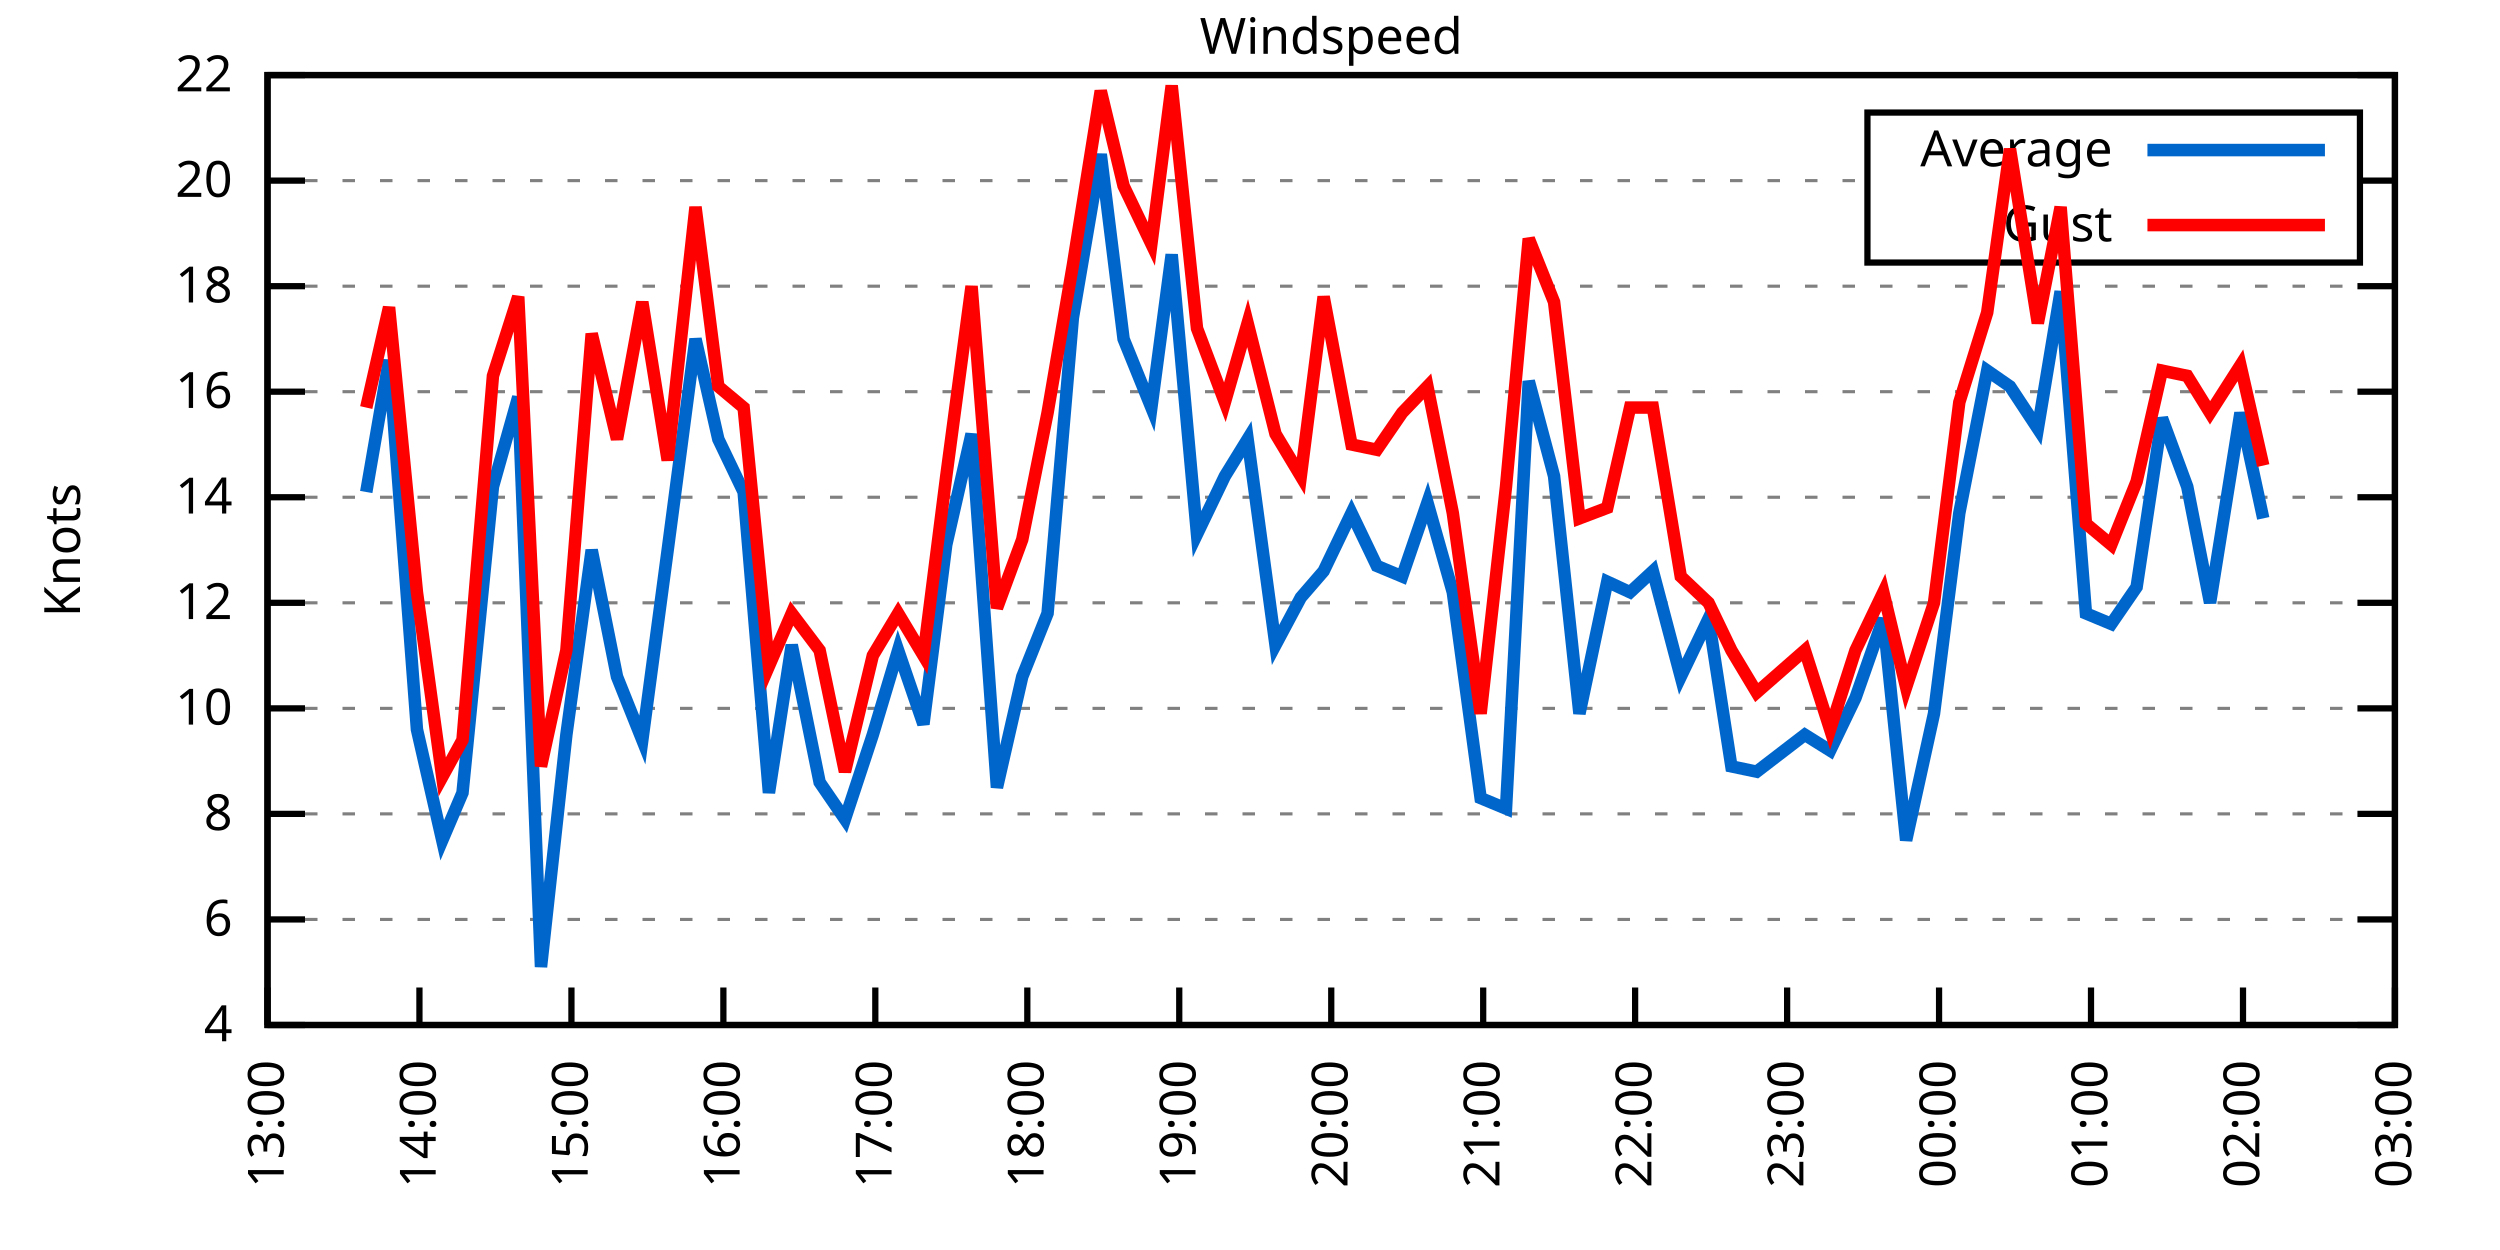
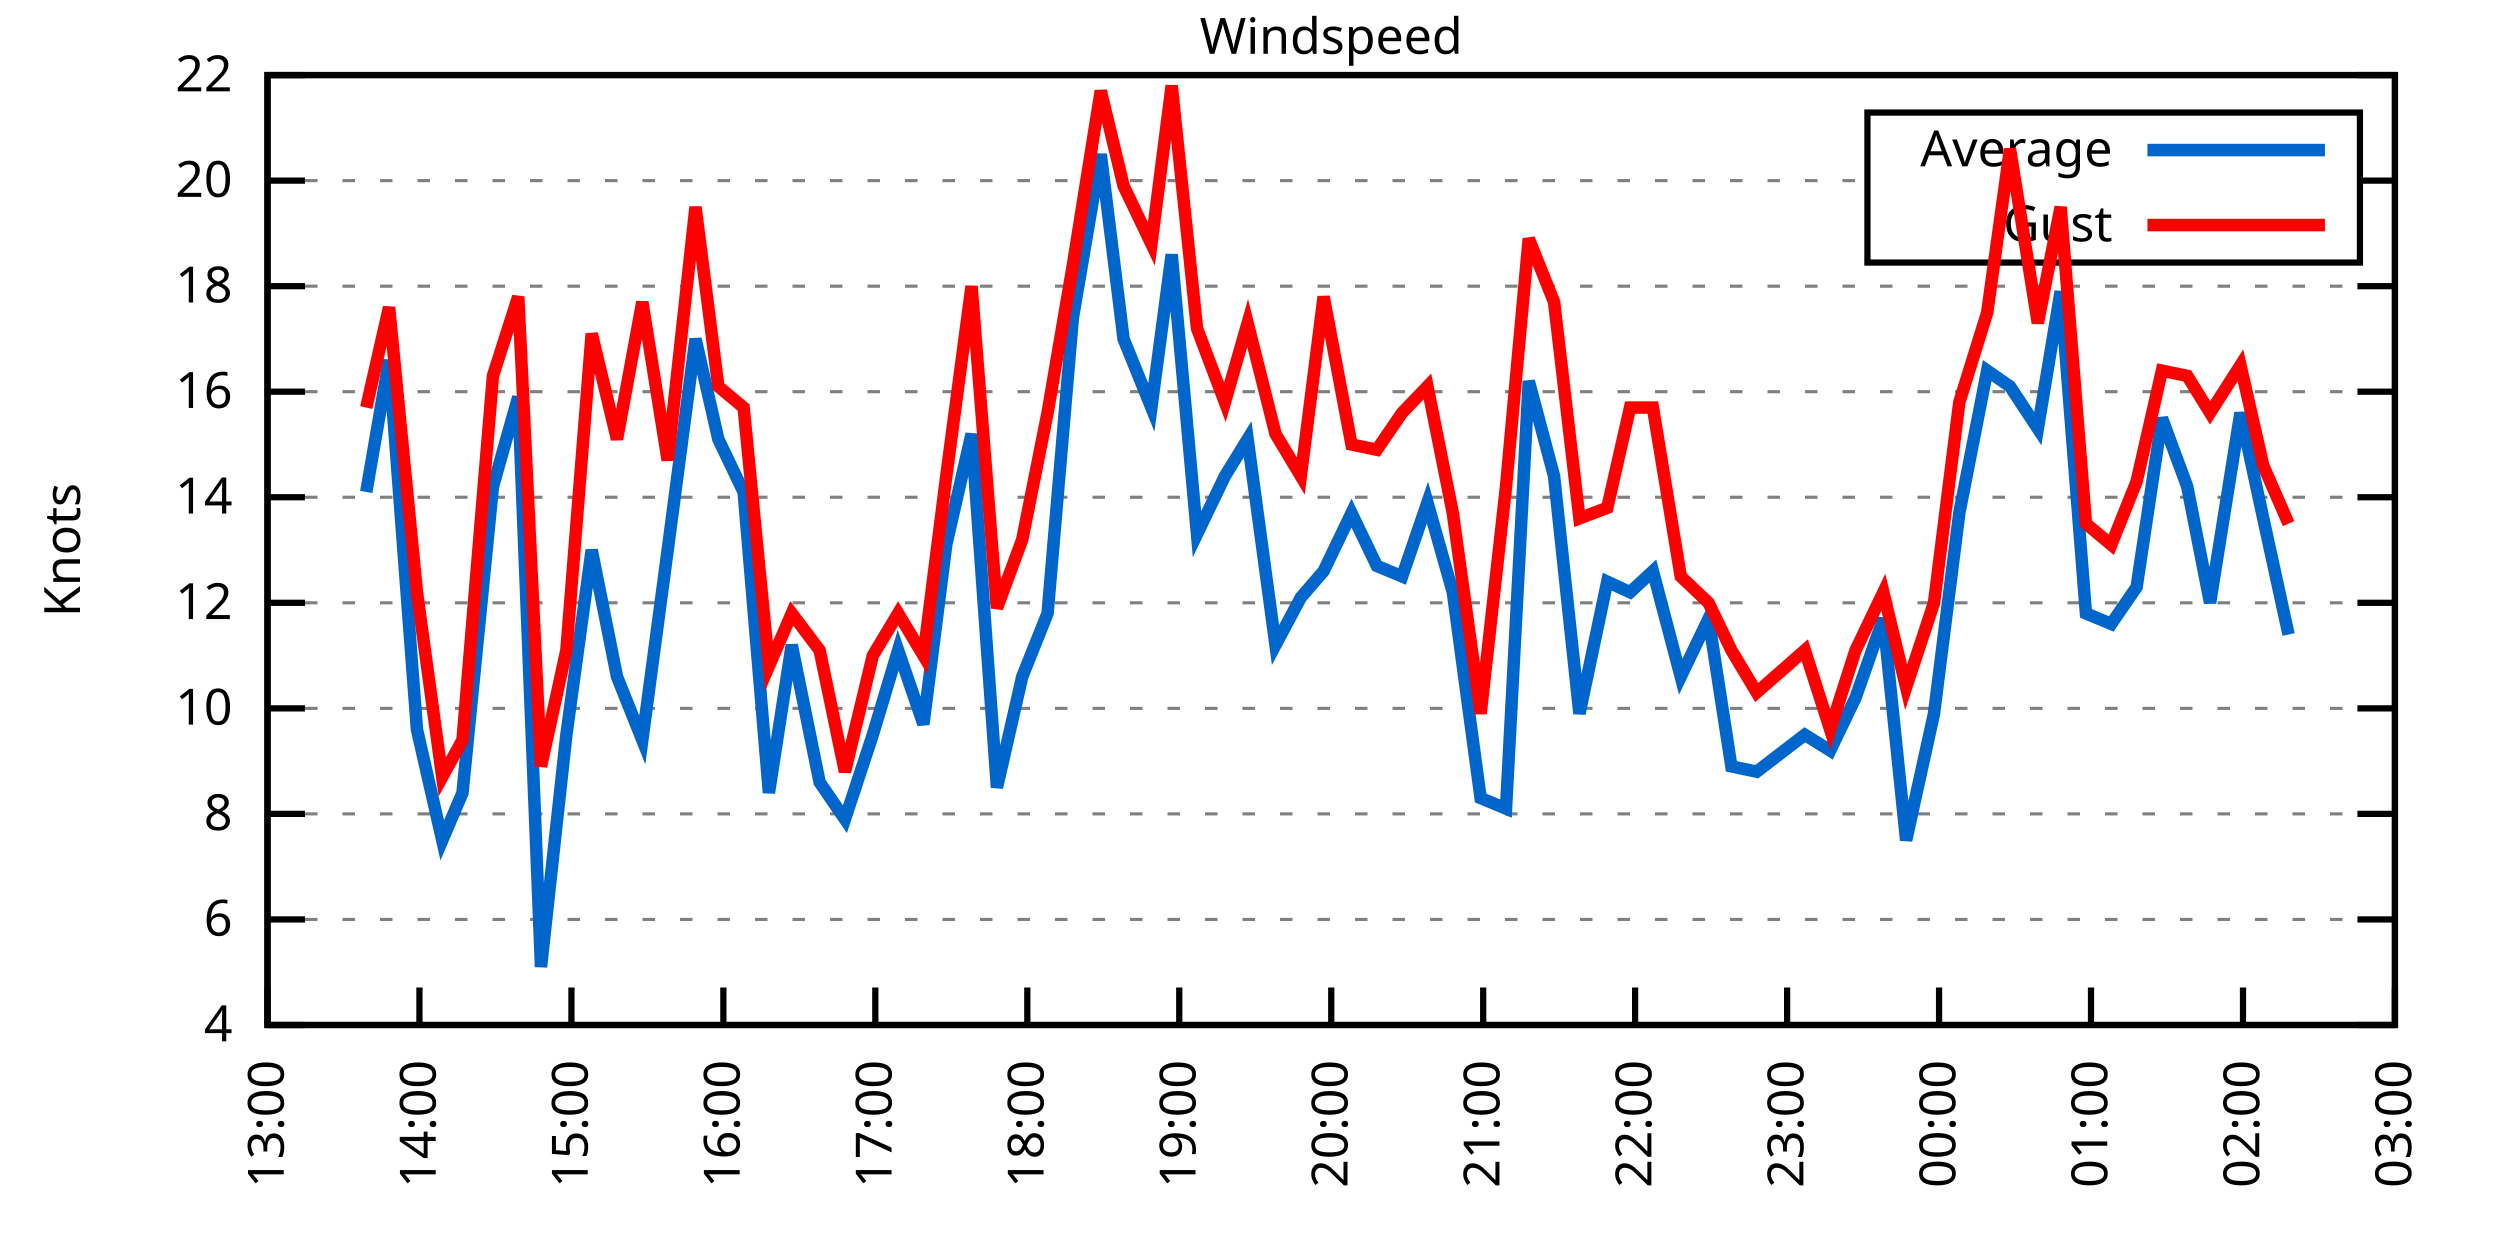
<svg xmlns="http://www.w3.org/2000/svg" xmlns:xlink="http://www.w3.org/1999/xlink" width="400" height="200" viewBox="0 0 400 200">
  <g id="gnuplot_canvas">
    <rect x="0" y="0" width="400" height="200" fill="none" />
    <defs>
      <circle id="gpDot" r="0.5" stroke-width="0.5" stroke="currentColor" />
      <path id="gpPt0" stroke-width="0.333" stroke="currentColor" d="M-1,0 h2 M0,-1 v2" />
      <path id="gpPt1" stroke-width="0.333" stroke="currentColor" d="M-1,-1 L1,1 M1,-1 L-1,1" />
      <path id="gpPt2" stroke-width="0.333" stroke="currentColor" d="M-1,0 L1,0 M0,-1 L0,1 M-1,-1 L1,1 M-1,1 L1,-1" />
      <rect id="gpPt3" stroke-width="0.333" stroke="currentColor" x="-1" y="-1" width="2" height="2" />
      <rect id="gpPt4" stroke-width="0.333" stroke="currentColor" fill="currentColor" x="-1" y="-1" width="2" height="2" />
      <circle id="gpPt5" stroke-width="0.333" stroke="currentColor" cx="0" cy="0" r="1" />
      <use xlink:href="#gpPt5" id="gpPt6" fill="currentColor" stroke="none" />
      <path id="gpPt7" stroke-width="0.333" stroke="currentColor" d="M0,-1.33 L-1.33,0.67 L1.33,0.67 z" />
      <use xlink:href="#gpPt7" id="gpPt8" fill="currentColor" stroke="none" />
      <use xlink:href="#gpPt7" id="gpPt9" stroke="currentColor" transform="rotate(180)" />
      <use xlink:href="#gpPt9" id="gpPt10" fill="currentColor" stroke="none" />
      <use xlink:href="#gpPt3" id="gpPt11" stroke="currentColor" transform="rotate(45)" />
      <use xlink:href="#gpPt11" id="gpPt12" fill="currentColor" stroke="none" />
      <path id="gpPt13" stroke-width="0.333" stroke="currentColor" d="M0,1.330 L1.265,0.411 L0.782,-1.067 L-0.782,-1.076 L-1.265,0.411 z" />
      <use xlink:href="#gpPt13" id="gpPt14" fill="currentColor" stroke="none" />
      <filter id="textbox" filterUnits="objectBoundingBox" x="0" y="0" height="1" width="1">
        <feFlood flood-color="white" flood-opacity="1" result="bgnd" />
        <feComposite in="SourceGraphic" in2="bgnd" operator="atop" />
      </filter>
      <filter id="greybox" filterUnits="objectBoundingBox" x="0" y="0" height="1" width="1">
        <feFlood flood-color="lightgrey" flood-opacity="1" result="grey" />
        <feComposite in="SourceGraphic" in2="grey" operator="atop" />
      </filter>
    </defs>
    <g fill="none" color="white" stroke="currentColor" stroke-width="1.00" stroke-linecap="butt" stroke-linejoin="miter">
</g>
    <g fill="none" color="black" stroke="currentColor" stroke-width="1.00" stroke-linecap="butt" stroke-linejoin="miter">
      <g stroke="none" shape-rendering="crispEdges">
        <polygon fill="rgb(255, 255, 255)" points="42.80,164.00 383.18,164.00 383.18,12.02 42.80,12.02 " />
      </g>
    </g>
    <g fill="none" color="black" stroke="currentColor" stroke-width="1.00" stroke-linecap="butt" stroke-linejoin="miter">
</g>
    <g fill="none" color="black" stroke="black" stroke-width="0.50" stroke-linecap="butt" stroke-linejoin="miter">
</g>
    <g fill="none" color="gray" stroke="currentColor" stroke-width="0.50" stroke-linecap="butt" stroke-linejoin="miter">
      <path stroke="gray" stroke-dasharray="2,4" class="gridline" d="M42.80,164.00 L383.19,164.00  " />
    </g>
    <g fill="none" color="gray" stroke="gray" stroke-width="1.00" stroke-linecap="butt" stroke-linejoin="miter">
</g>
    <g fill="none" color="black" stroke="currentColor" stroke-width="1.00" stroke-linecap="butt" stroke-linejoin="miter">
      <path stroke="black" d="M42.80,164.00 L48.80,164.00 M383.19,164.00 L377.19,164.00  " />
      <g transform="translate(37.20,166.60)" stroke="none" fill="black" font-family="Sans" font-size="8.00" text-anchor="end">
        <text>
          <tspan font-family="Sans"> 4</tspan>
        </text>
      </g>
    </g>
    <g fill="none" color="black" stroke="currentColor" stroke-width="1.00" stroke-linecap="butt" stroke-linejoin="miter">
</g>
    <g fill="none" color="black" stroke="black" stroke-width="0.50" stroke-linecap="butt" stroke-linejoin="miter">
</g>
    <g fill="none" color="gray" stroke="currentColor" stroke-width="0.50" stroke-linecap="butt" stroke-linejoin="miter">
      <path stroke="gray" stroke-dasharray="2,4" class="gridline" d="M42.80,147.11 L383.19,147.11  " />
    </g>
    <g fill="none" color="gray" stroke="gray" stroke-width="1.00" stroke-linecap="butt" stroke-linejoin="miter">
</g>
    <g fill="none" color="black" stroke="currentColor" stroke-width="1.00" stroke-linecap="butt" stroke-linejoin="miter">
      <path stroke="black" d="M42.80,147.11 L48.80,147.11 M383.19,147.11 L377.19,147.11  " />
      <g transform="translate(37.20,149.71)" stroke="none" fill="black" font-family="Sans" font-size="8.00" text-anchor="end">
        <text>
          <tspan font-family="Sans"> 6</tspan>
        </text>
      </g>
    </g>
    <g fill="none" color="black" stroke="currentColor" stroke-width="1.00" stroke-linecap="butt" stroke-linejoin="miter">
</g>
    <g fill="none" color="black" stroke="black" stroke-width="0.50" stroke-linecap="butt" stroke-linejoin="miter">
</g>
    <g fill="none" color="gray" stroke="currentColor" stroke-width="0.50" stroke-linecap="butt" stroke-linejoin="miter">
      <path stroke="gray" stroke-dasharray="2,4" class="gridline" d="M42.80,130.22 L383.19,130.22  " />
    </g>
    <g fill="none" color="gray" stroke="gray" stroke-width="1.00" stroke-linecap="butt" stroke-linejoin="miter">
</g>
    <g fill="none" color="black" stroke="currentColor" stroke-width="1.00" stroke-linecap="butt" stroke-linejoin="miter">
      <path stroke="black" d="M42.80,130.22 L48.80,130.22 M383.19,130.22 L377.19,130.22  " />
      <g transform="translate(37.20,132.82)" stroke="none" fill="black" font-family="Sans" font-size="8.00" text-anchor="end">
        <text>
          <tspan font-family="Sans"> 8</tspan>
        </text>
      </g>
    </g>
    <g fill="none" color="black" stroke="currentColor" stroke-width="1.00" stroke-linecap="butt" stroke-linejoin="miter">
</g>
    <g fill="none" color="black" stroke="black" stroke-width="0.50" stroke-linecap="butt" stroke-linejoin="miter">
</g>
    <g fill="none" color="gray" stroke="currentColor" stroke-width="0.50" stroke-linecap="butt" stroke-linejoin="miter">
      <path stroke="gray" stroke-dasharray="2,4" class="gridline" d="M42.80,113.34 L383.19,113.34  " />
    </g>
    <g fill="none" color="gray" stroke="gray" stroke-width="1.00" stroke-linecap="butt" stroke-linejoin="miter">
</g>
    <g fill="none" color="black" stroke="currentColor" stroke-width="1.00" stroke-linecap="butt" stroke-linejoin="miter">
      <path stroke="black" d="M42.80,113.34 L48.80,113.34 M383.19,113.34 L377.19,113.34  " />
      <g transform="translate(37.20,115.94)" stroke="none" fill="black" font-family="Sans" font-size="8.00" text-anchor="end">
        <text>
          <tspan font-family="Sans"> 10</tspan>
        </text>
      </g>
    </g>
    <g fill="none" color="black" stroke="currentColor" stroke-width="1.00" stroke-linecap="butt" stroke-linejoin="miter">
</g>
    <g fill="none" color="black" stroke="black" stroke-width="0.50" stroke-linecap="butt" stroke-linejoin="miter">
</g>
    <g fill="none" color="gray" stroke="currentColor" stroke-width="0.50" stroke-linecap="butt" stroke-linejoin="miter">
      <path stroke="gray" stroke-dasharray="2,4" class="gridline" d="M42.80,96.45 L383.19,96.45  " />
    </g>
    <g fill="none" color="gray" stroke="gray" stroke-width="1.00" stroke-linecap="butt" stroke-linejoin="miter">
</g>
    <g fill="none" color="black" stroke="currentColor" stroke-width="1.00" stroke-linecap="butt" stroke-linejoin="miter">
      <path stroke="black" d="M42.80,96.45 L48.80,96.45 M383.19,96.45 L377.19,96.45  " />
      <g transform="translate(37.20,99.05)" stroke="none" fill="black" font-family="Sans" font-size="8.00" text-anchor="end">
        <text>
          <tspan font-family="Sans"> 12</tspan>
        </text>
      </g>
    </g>
    <g fill="none" color="black" stroke="currentColor" stroke-width="1.00" stroke-linecap="butt" stroke-linejoin="miter">
</g>
    <g fill="none" color="black" stroke="black" stroke-width="0.50" stroke-linecap="butt" stroke-linejoin="miter">
</g>
    <g fill="none" color="gray" stroke="currentColor" stroke-width="0.50" stroke-linecap="butt" stroke-linejoin="miter">
      <path stroke="gray" stroke-dasharray="2,4" class="gridline" d="M42.80,79.56 L383.19,79.56  " />
    </g>
    <g fill="none" color="gray" stroke="gray" stroke-width="1.00" stroke-linecap="butt" stroke-linejoin="miter">
</g>
    <g fill="none" color="black" stroke="currentColor" stroke-width="1.00" stroke-linecap="butt" stroke-linejoin="miter">
      <path stroke="black" d="M42.80,79.56 L48.80,79.56 M383.19,79.56 L377.19,79.56  " />
      <g transform="translate(37.20,82.16)" stroke="none" fill="black" font-family="Sans" font-size="8.00" text-anchor="end">
        <text>
          <tspan font-family="Sans"> 14</tspan>
        </text>
      </g>
    </g>
    <g fill="none" color="black" stroke="currentColor" stroke-width="1.00" stroke-linecap="butt" stroke-linejoin="miter">
</g>
    <g fill="none" color="black" stroke="black" stroke-width="0.50" stroke-linecap="butt" stroke-linejoin="miter">
</g>
    <g fill="none" color="gray" stroke="currentColor" stroke-width="0.50" stroke-linecap="butt" stroke-linejoin="miter">
      <path stroke="gray" stroke-dasharray="2,4" class="gridline" d="M42.80,62.67 L383.19,62.67  " />
    </g>
    <g fill="none" color="gray" stroke="gray" stroke-width="1.00" stroke-linecap="butt" stroke-linejoin="miter">
</g>
    <g fill="none" color="black" stroke="currentColor" stroke-width="1.00" stroke-linecap="butt" stroke-linejoin="miter">
      <path stroke="black" d="M42.80,62.67 L48.80,62.67 M383.19,62.67 L377.19,62.67  " />
      <g transform="translate(37.20,65.27)" stroke="none" fill="black" font-family="Sans" font-size="8.00" text-anchor="end">
        <text>
          <tspan font-family="Sans"> 16</tspan>
        </text>
      </g>
    </g>
    <g fill="none" color="black" stroke="currentColor" stroke-width="1.00" stroke-linecap="butt" stroke-linejoin="miter">
</g>
    <g fill="none" color="black" stroke="black" stroke-width="0.50" stroke-linecap="butt" stroke-linejoin="miter">
</g>
    <g fill="none" color="gray" stroke="currentColor" stroke-width="0.50" stroke-linecap="butt" stroke-linejoin="miter">
      <path stroke="gray" stroke-dasharray="2,4" class="gridline" d="M42.80,45.79 L383.19,45.79  " />
    </g>
    <g fill="none" color="gray" stroke="gray" stroke-width="1.00" stroke-linecap="butt" stroke-linejoin="miter">
</g>
    <g fill="none" color="black" stroke="currentColor" stroke-width="1.00" stroke-linecap="butt" stroke-linejoin="miter">
      <path stroke="black" d="M42.80,45.79 L48.80,45.79 M383.19,45.79 L377.19,45.79  " />
      <g transform="translate(37.20,48.39)" stroke="none" fill="black" font-family="Sans" font-size="8.00" text-anchor="end">
        <text>
          <tspan font-family="Sans"> 18</tspan>
        </text>
      </g>
    </g>
    <g fill="none" color="black" stroke="currentColor" stroke-width="1.00" stroke-linecap="butt" stroke-linejoin="miter">
</g>
    <g fill="none" color="black" stroke="black" stroke-width="0.50" stroke-linecap="butt" stroke-linejoin="miter">
</g>
    <g fill="none" color="gray" stroke="currentColor" stroke-width="0.50" stroke-linecap="butt" stroke-linejoin="miter">
      <path stroke="gray" stroke-dasharray="2,4" class="gridline" d="M42.80,28.90 L298.79,28.90 M377.59,28.90 L383.19,28.90  " />
    </g>
    <g fill="none" color="gray" stroke="gray" stroke-width="1.00" stroke-linecap="butt" stroke-linejoin="miter">
</g>
    <g fill="none" color="black" stroke="currentColor" stroke-width="1.00" stroke-linecap="butt" stroke-linejoin="miter">
      <path stroke="black" d="M42.80,28.90 L48.80,28.90 M383.19,28.90 L377.19,28.90  " />
      <g transform="translate(37.20,31.50)" stroke="none" fill="black" font-family="Sans" font-size="8.00" text-anchor="end">
        <text>
          <tspan font-family="Sans"> 20</tspan>
        </text>
      </g>
    </g>
    <g fill="none" color="black" stroke="currentColor" stroke-width="1.00" stroke-linecap="butt" stroke-linejoin="miter">
</g>
    <g fill="none" color="black" stroke="black" stroke-width="0.50" stroke-linecap="butt" stroke-linejoin="miter">
</g>
    <g fill="none" color="gray" stroke="currentColor" stroke-width="0.50" stroke-linecap="butt" stroke-linejoin="miter">
      <path stroke="gray" stroke-dasharray="2,4" class="gridline" d="M42.80,12.01 L383.19,12.01  " />
    </g>
    <g fill="none" color="gray" stroke="gray" stroke-width="1.00" stroke-linecap="butt" stroke-linejoin="miter">
</g>
    <g fill="none" color="black" stroke="currentColor" stroke-width="1.00" stroke-linecap="butt" stroke-linejoin="miter">
      <path stroke="black" d="M42.80,12.01 L48.80,12.01 M383.19,12.01 L377.19,12.01  " />
      <g transform="translate(37.20,14.61)" stroke="none" fill="black" font-family="Sans" font-size="8.00" text-anchor="end">
        <text>
          <tspan font-family="Sans"> 22</tspan>
        </text>
      </g>
    </g>
    <g fill="none" color="black" stroke="currentColor" stroke-width="1.00" stroke-linecap="butt" stroke-linejoin="miter">
      <path stroke="black" d="M42.80,164.00 L42.80,158.00  " />
      <g transform="translate(45.40,169.60) rotate(270.00)" stroke="none" fill="black" font-family="Sans" font-size="8.00" text-anchor="end">
        <text>
          <tspan font-family="Sans">13:00</tspan>
        </text>
      </g>
    </g>
    <g fill="none" color="black" stroke="currentColor" stroke-width="1.00" stroke-linecap="butt" stroke-linejoin="miter">
      <path stroke="black" d="M67.11,164.00 L67.11,158.00  " />
      <g transform="translate(69.71,169.60) rotate(270.00)" stroke="none" fill="black" font-family="Sans" font-size="8.00" text-anchor="end">
        <text>
          <tspan font-family="Sans">14:00</tspan>
        </text>
      </g>
    </g>
    <g fill="none" color="black" stroke="currentColor" stroke-width="1.00" stroke-linecap="butt" stroke-linejoin="miter">
      <path stroke="black" d="M91.43,164.00 L91.43,158.00  " />
      <g transform="translate(94.03,169.60) rotate(270.00)" stroke="none" fill="black" font-family="Sans" font-size="8.00" text-anchor="end">
        <text>
          <tspan font-family="Sans">15:00</tspan>
        </text>
      </g>
    </g>
    <g fill="none" color="black" stroke="currentColor" stroke-width="1.00" stroke-linecap="butt" stroke-linejoin="miter">
      <path stroke="black" d="M115.74,164.00 L115.74,158.00  " />
      <g transform="translate(118.34,169.60) rotate(270.00)" stroke="none" fill="black" font-family="Sans" font-size="8.00" text-anchor="end">
        <text>
          <tspan font-family="Sans">16:00</tspan>
        </text>
      </g>
    </g>
    <g fill="none" color="black" stroke="currentColor" stroke-width="1.00" stroke-linecap="butt" stroke-linejoin="miter">
      <path stroke="black" d="M140.05,164.00 L140.05,158.00  " />
      <g transform="translate(142.65,169.60) rotate(270.00)" stroke="none" fill="black" font-family="Sans" font-size="8.00" text-anchor="end">
        <text>
          <tspan font-family="Sans">17:00</tspan>
        </text>
      </g>
    </g>
    <g fill="none" color="black" stroke="currentColor" stroke-width="1.00" stroke-linecap="butt" stroke-linejoin="miter">
      <path stroke="black" d="M164.37,164.00 L164.37,158.00  " />
      <g transform="translate(166.97,169.60) rotate(270.00)" stroke="none" fill="black" font-family="Sans" font-size="8.00" text-anchor="end">
        <text>
          <tspan font-family="Sans">18:00</tspan>
        </text>
      </g>
    </g>
    <g fill="none" color="black" stroke="currentColor" stroke-width="1.00" stroke-linecap="butt" stroke-linejoin="miter">
      <path stroke="black" d="M188.68,164.00 L188.68,158.00  " />
      <g transform="translate(191.28,169.60) rotate(270.00)" stroke="none" fill="black" font-family="Sans" font-size="8.00" text-anchor="end">
        <text>
          <tspan font-family="Sans">19:00</tspan>
        </text>
      </g>
    </g>
    <g fill="none" color="black" stroke="currentColor" stroke-width="1.00" stroke-linecap="butt" stroke-linejoin="miter">
      <path stroke="black" d="M213.00,164.00 L213.00,158.00  " />
      <g transform="translate(215.60,169.60) rotate(270.00)" stroke="none" fill="black" font-family="Sans" font-size="8.00" text-anchor="end">
        <text>
          <tspan font-family="Sans">20:00</tspan>
        </text>
      </g>
    </g>
    <g fill="none" color="black" stroke="currentColor" stroke-width="1.00" stroke-linecap="butt" stroke-linejoin="miter">
      <path stroke="black" d="M237.31,164.00 L237.31,158.00  " />
      <g transform="translate(239.91,169.60) rotate(270.00)" stroke="none" fill="black" font-family="Sans" font-size="8.00" text-anchor="end">
        <text>
          <tspan font-family="Sans">21:00</tspan>
        </text>
      </g>
    </g>
    <g fill="none" color="black" stroke="currentColor" stroke-width="1.00" stroke-linecap="butt" stroke-linejoin="miter">
      <path stroke="black" d="M261.62,164.00 L261.62,158.00  " />
      <g transform="translate(264.22,169.60) rotate(270.00)" stroke="none" fill="black" font-family="Sans" font-size="8.00" text-anchor="end">
        <text>
          <tspan font-family="Sans">22:00</tspan>
        </text>
      </g>
    </g>
    <g fill="none" color="black" stroke="currentColor" stroke-width="1.00" stroke-linecap="butt" stroke-linejoin="miter">
      <path stroke="black" d="M285.94,164.00 L285.94,158.00  " />
      <g transform="translate(288.54,169.60) rotate(270.00)" stroke="none" fill="black" font-family="Sans" font-size="8.00" text-anchor="end">
        <text>
          <tspan font-family="Sans">23:00</tspan>
        </text>
      </g>
    </g>
    <g fill="none" color="black" stroke="currentColor" stroke-width="1.00" stroke-linecap="butt" stroke-linejoin="miter">
      <path stroke="black" d="M310.25,164.00 L310.25,158.00  " />
      <g transform="translate(312.85,169.60) rotate(270.00)" stroke="none" fill="black" font-family="Sans" font-size="8.00" text-anchor="end">
        <text>
          <tspan font-family="Sans">00:00</tspan>
        </text>
      </g>
    </g>
    <g fill="none" color="black" stroke="currentColor" stroke-width="1.00" stroke-linecap="butt" stroke-linejoin="miter">
      <path stroke="black" d="M334.56,164.00 L334.56,158.00  " />
      <g transform="translate(337.16,169.60) rotate(270.00)" stroke="none" fill="black" font-family="Sans" font-size="8.00" text-anchor="end">
        <text>
          <tspan font-family="Sans">01:00</tspan>
        </text>
      </g>
    </g>
    <g fill="none" color="black" stroke="currentColor" stroke-width="1.00" stroke-linecap="butt" stroke-linejoin="miter">
      <path stroke="black" d="M358.88,164.00 L358.88,158.00  " />
      <g transform="translate(361.48,169.60) rotate(270.00)" stroke="none" fill="black" font-family="Sans" font-size="8.00" text-anchor="end">
        <text>
          <tspan font-family="Sans">02:00</tspan>
        </text>
      </g>
    </g>
    <g fill="none" color="black" stroke="currentColor" stroke-width="1.00" stroke-linecap="butt" stroke-linejoin="miter">
      <path stroke="black" d="M383.19,164.00 L383.19,158.00  " />
      <g transform="translate(385.79,169.60) rotate(270.00)" stroke="none" fill="black" font-family="Sans" font-size="8.00" text-anchor="end">
        <text>
          <tspan font-family="Sans">03:00</tspan>
        </text>
      </g>
    </g>
    <g fill="none" color="black" stroke="currentColor" stroke-width="1.00" stroke-linecap="butt" stroke-linejoin="miter">
</g>
    <g fill="none" color="black" stroke="currentColor" stroke-width="1.00" stroke-linecap="butt" stroke-linejoin="miter">
      <path stroke="black" d="M42.80,12.01 L42.80,164.00 L383.19,164.00 L383.19,12.01 L42.80,12.01 Z  " />
    </g>
    <g fill="none" color="black" stroke="currentColor" stroke-width="1.00" stroke-linecap="butt" stroke-linejoin="miter">
</g>
    <g fill="none" color="black" stroke="currentColor" stroke-width="1.00" stroke-linecap="butt" stroke-linejoin="miter">
      <path stroke="black" d="M298.79,42.01 L298.79,18.01 L377.59,18.01 L377.59,42.01 L298.79,42.01 Z  " />
    </g>
    <g id="Windspeed_plot_1">
      <g fill="none" color="white" stroke="black" stroke-width="2.00" stroke-linecap="butt" stroke-linejoin="miter">
</g>
      <g fill="none" color="black" stroke="currentColor" stroke-width="2.00" stroke-linecap="butt" stroke-linejoin="miter">
        <g transform="translate(337.99,26.61)" stroke="none" fill="black" font-family="Sans" font-size="8.00" text-anchor="end">
          <text>
            <tspan font-family="Sans">Average</tspan>
          </text>
        </g>
      </g>
      <g fill="none" color="black" stroke="currentColor" stroke-width="2.00" stroke-linecap="butt" stroke-linejoin="miter">
-         <path stroke="rgb(  0, 102, 204)" d="M343.59,24.01 L371.99,24.01 M58.60,78.72 L62.25,57.61 L66.71,116.71 L70.76,134.45 L74.00,126.85 L78.87,77.87   L82.92,63.52 L86.56,154.71 L90.62,117.56 L94.67,88.00 L98.72,108.27 L102.77,118.40 L106.83,88.00 L111.28,54.23   L114.93,70.27 L118.98,78.72 L123.03,126.85 L126.68,103.20 L131.14,125.16 L135.19,131.07 L139.65,117.56 L143.70,104.05   L147.75,115.87 L151.40,87.16 L155.45,69.43 L159.51,126.00 L163.56,108.27 L167.61,98.14 L171.66,50.85 L176.12,24.68   L179.77,54.23 L184.22,65.21 L187.47,40.72 L191.52,85.47 L195.98,76.18 L199.62,70.27 L204.08,103.20 L208.13,95.60   L211.78,91.38 L216.24,82.09 L220.29,90.54 L224.34,92.23 L228.39,80.41 L232.45,94.76 L236.90,127.69 L240.96,129.38   L244.60,60.98 L248.65,76.18 L252.71,114.18 L257.16,93.07 L260.81,94.76 L264.46,91.38 L268.92,108.27 L273.37,98.98   L277.02,122.62 L281.07,123.47 L288.77,117.56 L292.82,120.09 L296.88,111.65 L301.33,98.98 L304.98,134.45 L309.44,114.18   L313.49,82.09 L317.95,59.30 L321.60,61.83 L326.05,68.58 L329.70,46.63 L333.75,98.14 L337.80,99.83 L341.86,93.92   L345.91,66.90 L349.96,77.87 L353.61,96.45 L358.47,66.05 L362.12,82.94  " />
+         <path stroke="rgb(  0, 102, 204)" d="M343.59,24.01 L371.99,24.01 M58.60,78.72 L62.25,57.61 L66.71,116.71 L70.76,134.45 L74.00,126.85 L78.87,77.87   L82.92,63.52 L86.56,154.71 L90.62,117.56 L94.67,88.00 L98.72,108.27 L102.77,118.40 L106.83,88.00 L111.28,54.23   L114.93,70.27 L118.98,78.72 L123.03,126.85 L126.68,103.20 L131.14,125.16 L135.19,131.07 L139.65,117.56 L143.70,104.05   L147.75,115.87 L151.40,87.16 L155.45,69.43 L159.51,126.00 L163.56,108.27 L167.61,98.14 L171.66,50.85 L176.12,24.68   L179.77,54.23 L184.22,65.21 L187.47,40.72 L191.52,85.47 L195.98,76.18 L199.62,70.27 L204.08,103.20 L208.13,95.60   L211.78,91.38 L216.24,82.09 L220.29,90.54 L224.34,92.23 L228.39,80.41 L232.45,94.76 L236.90,127.69 L240.96,129.38   L244.60,60.98 L248.65,76.18 L252.71,114.18 L257.16,93.07 L260.81,94.76 L264.46,91.38 L268.92,108.27 L273.37,98.98   L277.02,122.62 L281.07,123.47 L288.77,117.56 L292.82,120.09 L296.88,111.65 L301.33,98.98 L304.98,134.45 L309.44,114.18   L313.49,82.09 L317.95,59.30 L321.60,61.83 L326.05,68.58 L329.70,46.63 L333.75,98.14 L337.80,99.83 L341.86,93.92   L345.91,66.90 L349.96,77.87 L353.61,96.45 L358.47,66.05 L362.12,82.94 L366.17,101.52  " />
      </g>
    </g>
    <g id="Windspeed_plot_2">
      <g fill="none" color="black" stroke="currentColor" stroke-width="2.00" stroke-linecap="butt" stroke-linejoin="miter">
        <g transform="translate(337.99,38.61)" stroke="none" fill="black" font-family="Sans" font-size="8.00" text-anchor="end">
          <text>
            <tspan font-family="Sans">Gust</tspan>
          </text>
        </g>
      </g>
      <g fill="none" color="black" stroke="currentColor" stroke-width="2.00" stroke-linecap="butt" stroke-linejoin="miter">
-         <path stroke="rgb(255,   0,   0)" d="M343.59,36.01 L371.99,36.01 M58.60,65.21 L62.25,49.16 L66.71,94.76 L70.76,124.31 L74.00,118.40 L78.87,60.14   L82.92,47.47 L86.56,122.62 L90.62,104.05 L94.67,53.39 L98.72,70.27 L102.77,48.32 L106.83,73.65 L111.28,33.12   L114.93,61.83 L118.98,65.21 L123.03,106.58 L126.68,98.14 L131.14,104.05 L135.19,123.47 L139.65,104.89 L143.70,98.14   L147.75,104.89 L151.40,76.18 L155.45,45.79 L159.51,97.29 L163.56,86.32 L167.61,66.05 L171.66,42.41 L176.12,14.54   L179.77,29.74 L184.22,39.03 L187.47,13.70 L191.52,52.54 L195.98,64.36 L199.62,51.70 L204.08,69.43 L208.13,76.18   L211.78,47.47 L216.24,71.12 L220.29,71.96 L224.34,66.05 L228.39,61.83 L232.45,82.09 L236.90,114.18 L240.96,77.87   L244.60,38.19 L248.65,48.32 L252.71,82.94 L257.16,81.25 L260.81,65.21 L264.46,65.21 L268.92,92.23 L273.37,96.45   L277.02,104.05 L281.07,110.80 L288.77,104.05 L292.82,116.71 L296.88,104.05 L301.33,94.76 L304.98,109.96 L309.44,96.45   L313.49,64.36 L317.95,50.01 L321.60,23.83 L326.05,51.70 L329.70,33.12 L333.75,83.78 L337.80,87.16 L341.86,77.03   L345.91,59.30 L349.96,60.14 L353.61,66.05 L358.47,58.45 L362.12,74.49  " />
+         <path stroke="rgb(255,   0,   0)" d="M343.59,36.01 L371.99,36.01 M58.60,65.21 L62.25,49.16 L66.71,94.76 L70.76,124.31 L74.00,118.40 L78.87,60.14   L82.92,47.47 L86.56,122.62 L90.62,104.05 L94.67,53.39 L98.72,70.27 L102.77,48.32 L106.83,73.65 L111.28,33.12   L114.93,61.83 L118.98,65.21 L123.03,106.58 L126.68,98.14 L131.14,104.05 L135.19,123.47 L139.65,104.89 L143.70,98.14   L147.75,104.89 L151.40,76.18 L155.45,45.79 L159.51,97.29 L163.56,86.32 L167.61,66.05 L171.66,42.41 L176.12,14.54   L179.77,29.74 L184.22,39.03 L187.47,13.70 L191.52,52.54 L195.98,64.36 L199.62,51.70 L204.08,69.43 L208.13,76.18   L211.78,47.47 L216.24,71.12 L220.29,71.96 L224.34,66.05 L228.39,61.83 L232.45,82.09 L236.90,114.18 L240.96,77.87   L244.60,38.19 L248.65,48.32 L252.71,82.94 L257.16,81.25 L260.81,65.21 L264.46,65.21 L268.92,92.23 L273.37,96.45   L277.02,104.05 L281.07,110.80 L288.77,104.05 L292.82,116.71 L296.88,104.05 L301.33,94.76 L304.98,109.96 L309.44,96.45   L313.49,64.36 L317.95,50.01 L321.60,23.83 L326.05,51.70 L329.70,33.12 L333.75,83.78 L337.80,87.16 L341.86,77.03   L345.91,59.30 L349.96,60.14 L353.61,66.05 L358.47,58.45 L362.12,74.49 L366.17,83.78  " />
      </g>
    </g>
    <g fill="none" color="black" stroke="currentColor" stroke-width="2.00" stroke-linecap="butt" stroke-linejoin="miter">
</g>
    <g fill="none" color="black" stroke="black" stroke-width="1.00" stroke-linecap="butt" stroke-linejoin="miter">
</g>
    <g fill="none" color="black" stroke="currentColor" stroke-width="1.00" stroke-linecap="butt" stroke-linejoin="miter">
      <path stroke="black" d="M42.80,12.01 L42.80,164.00 L383.19,164.00 L383.19,12.01 L42.80,12.01 Z  " />
      <g transform="translate(12.80,88.01) rotate(270.00)" stroke="none" fill="black" font-family="Sans" font-size="8.00" text-anchor="middle">
        <text>
          <tspan font-family="Sans">Knots</tspan>
        </text>
      </g>
    </g>
    <g fill="none" color="black" stroke="currentColor" stroke-width="1.00" stroke-linecap="butt" stroke-linejoin="miter">
</g>
    <g fill="none" color="black" stroke="currentColor" stroke-width="1.00" stroke-linecap="butt" stroke-linejoin="miter">
      <g transform="translate(212.99,8.61)" stroke="none" fill="black" font-family="Sans" font-size="8.00" text-anchor="middle">
        <text>
          <tspan font-family="Sans">Windspeed</tspan>
        </text>
      </g>
    </g>
    <g fill="none" color="black" stroke="currentColor" stroke-width="1.00" stroke-linecap="butt" stroke-linejoin="miter">
</g>
  </g>
</svg>
